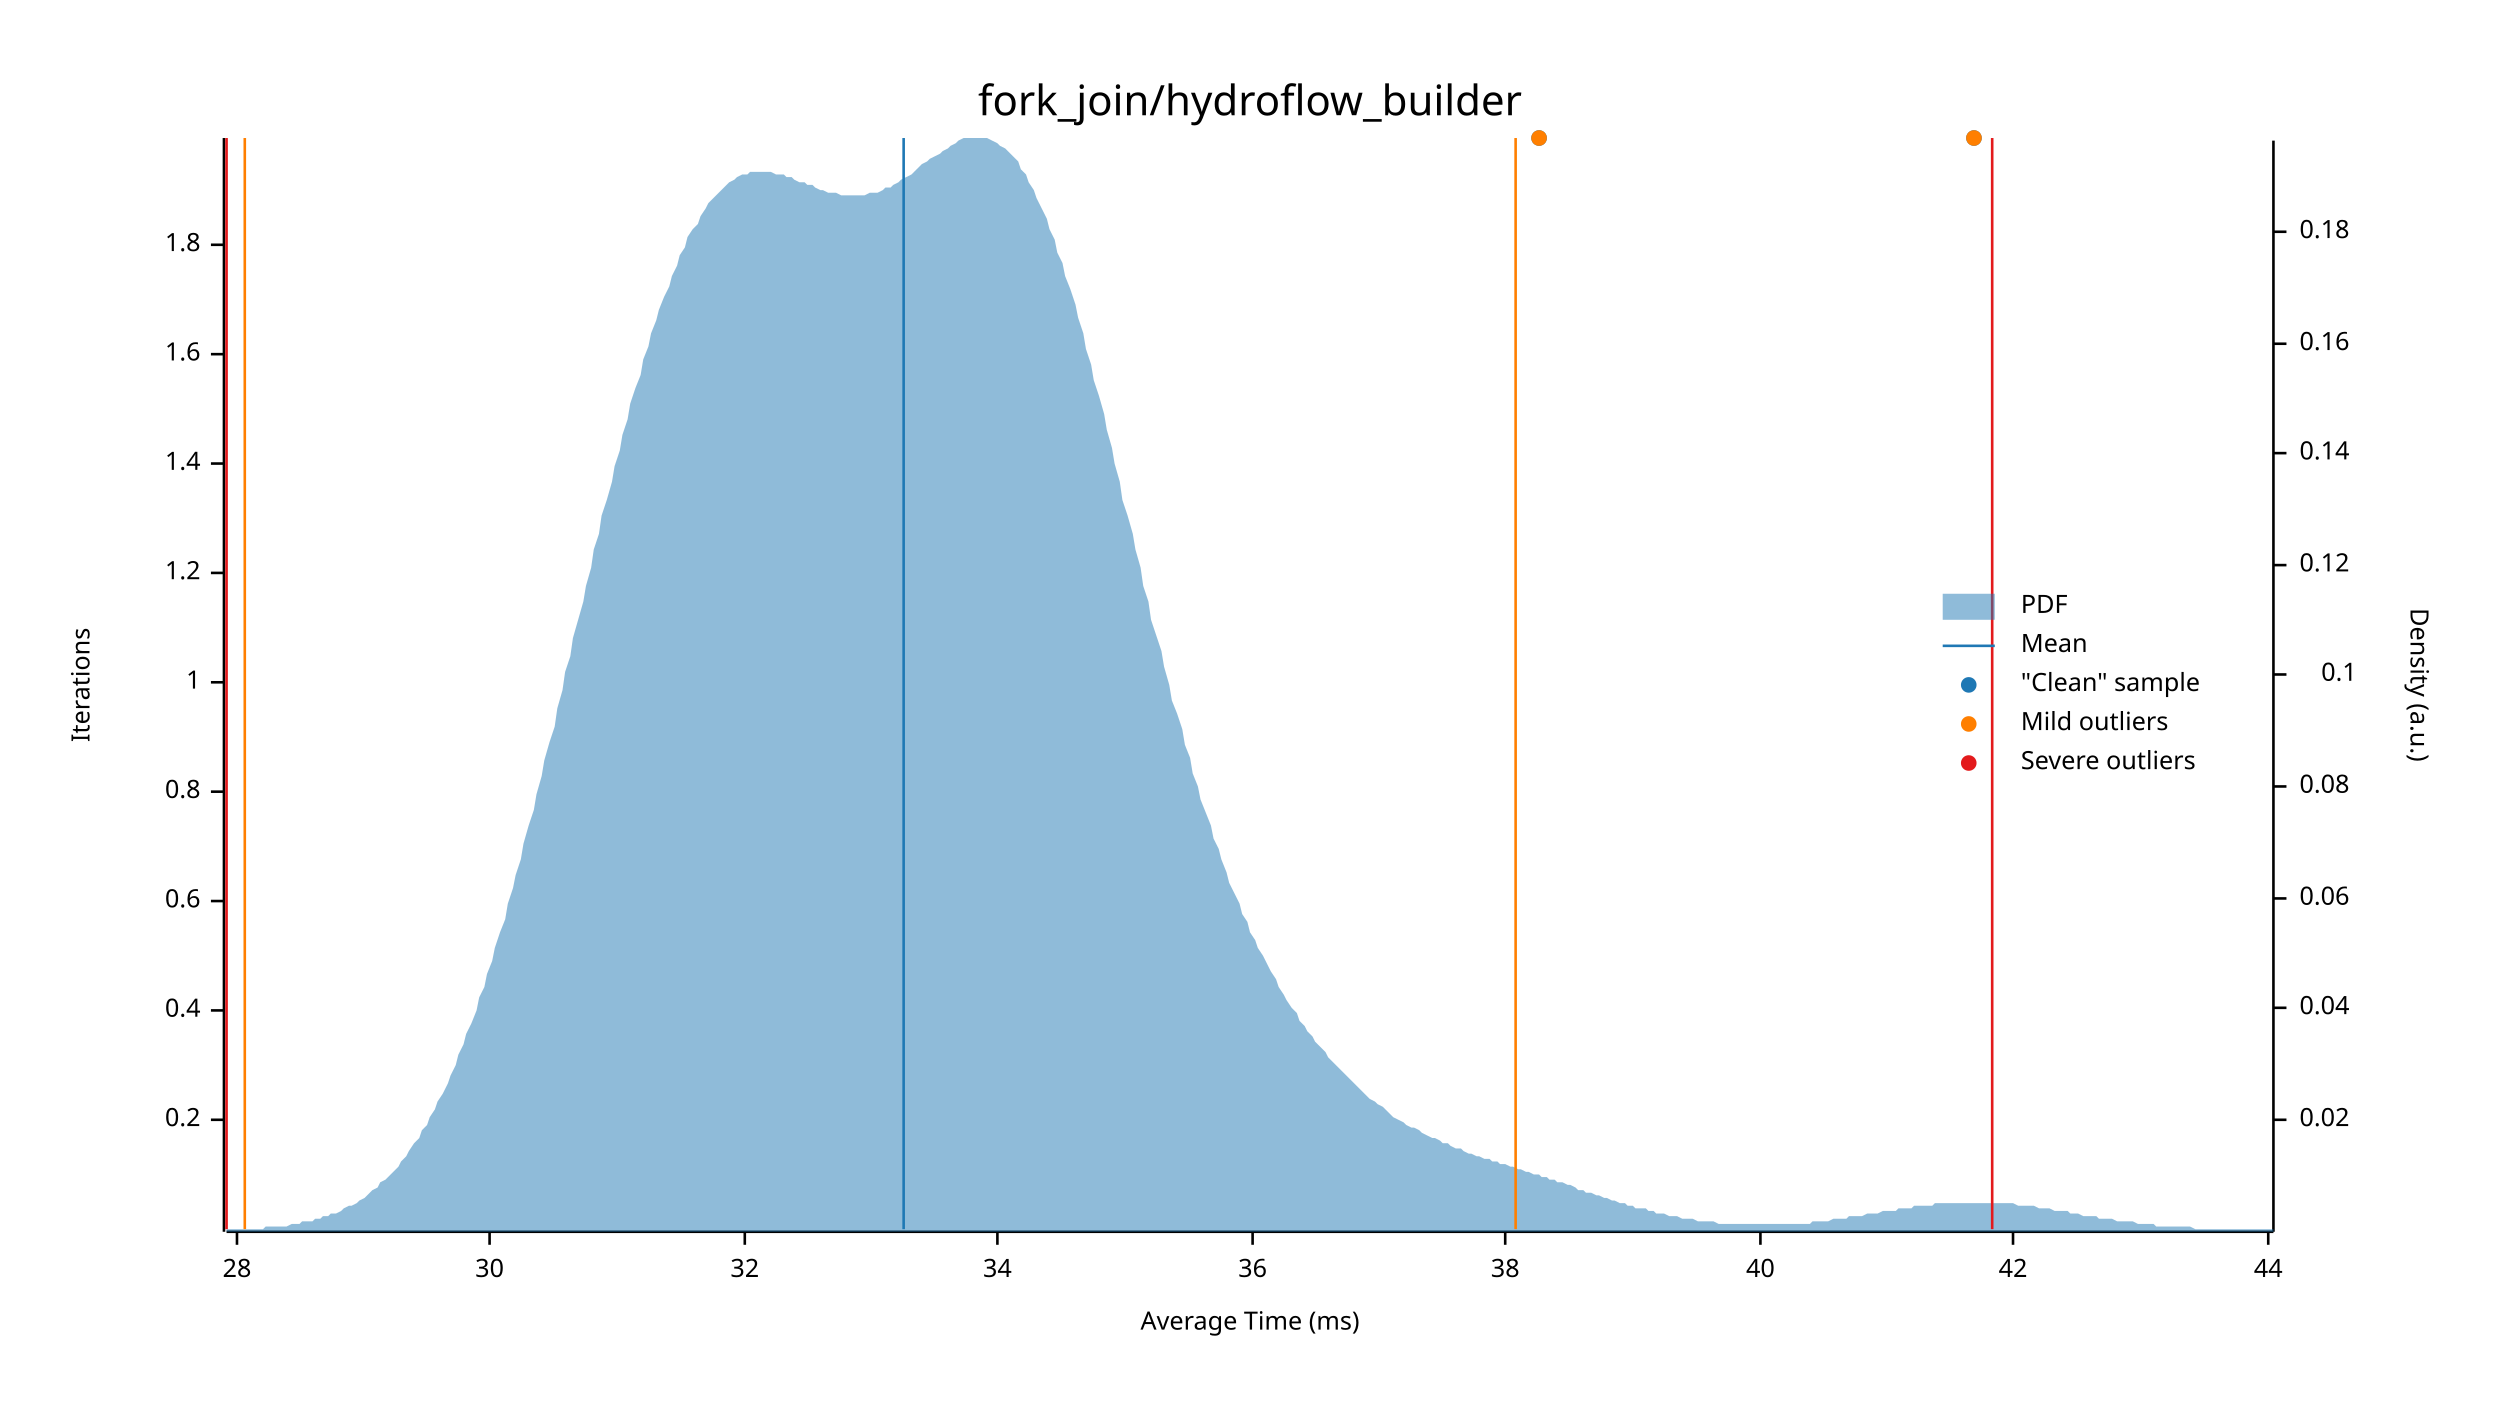
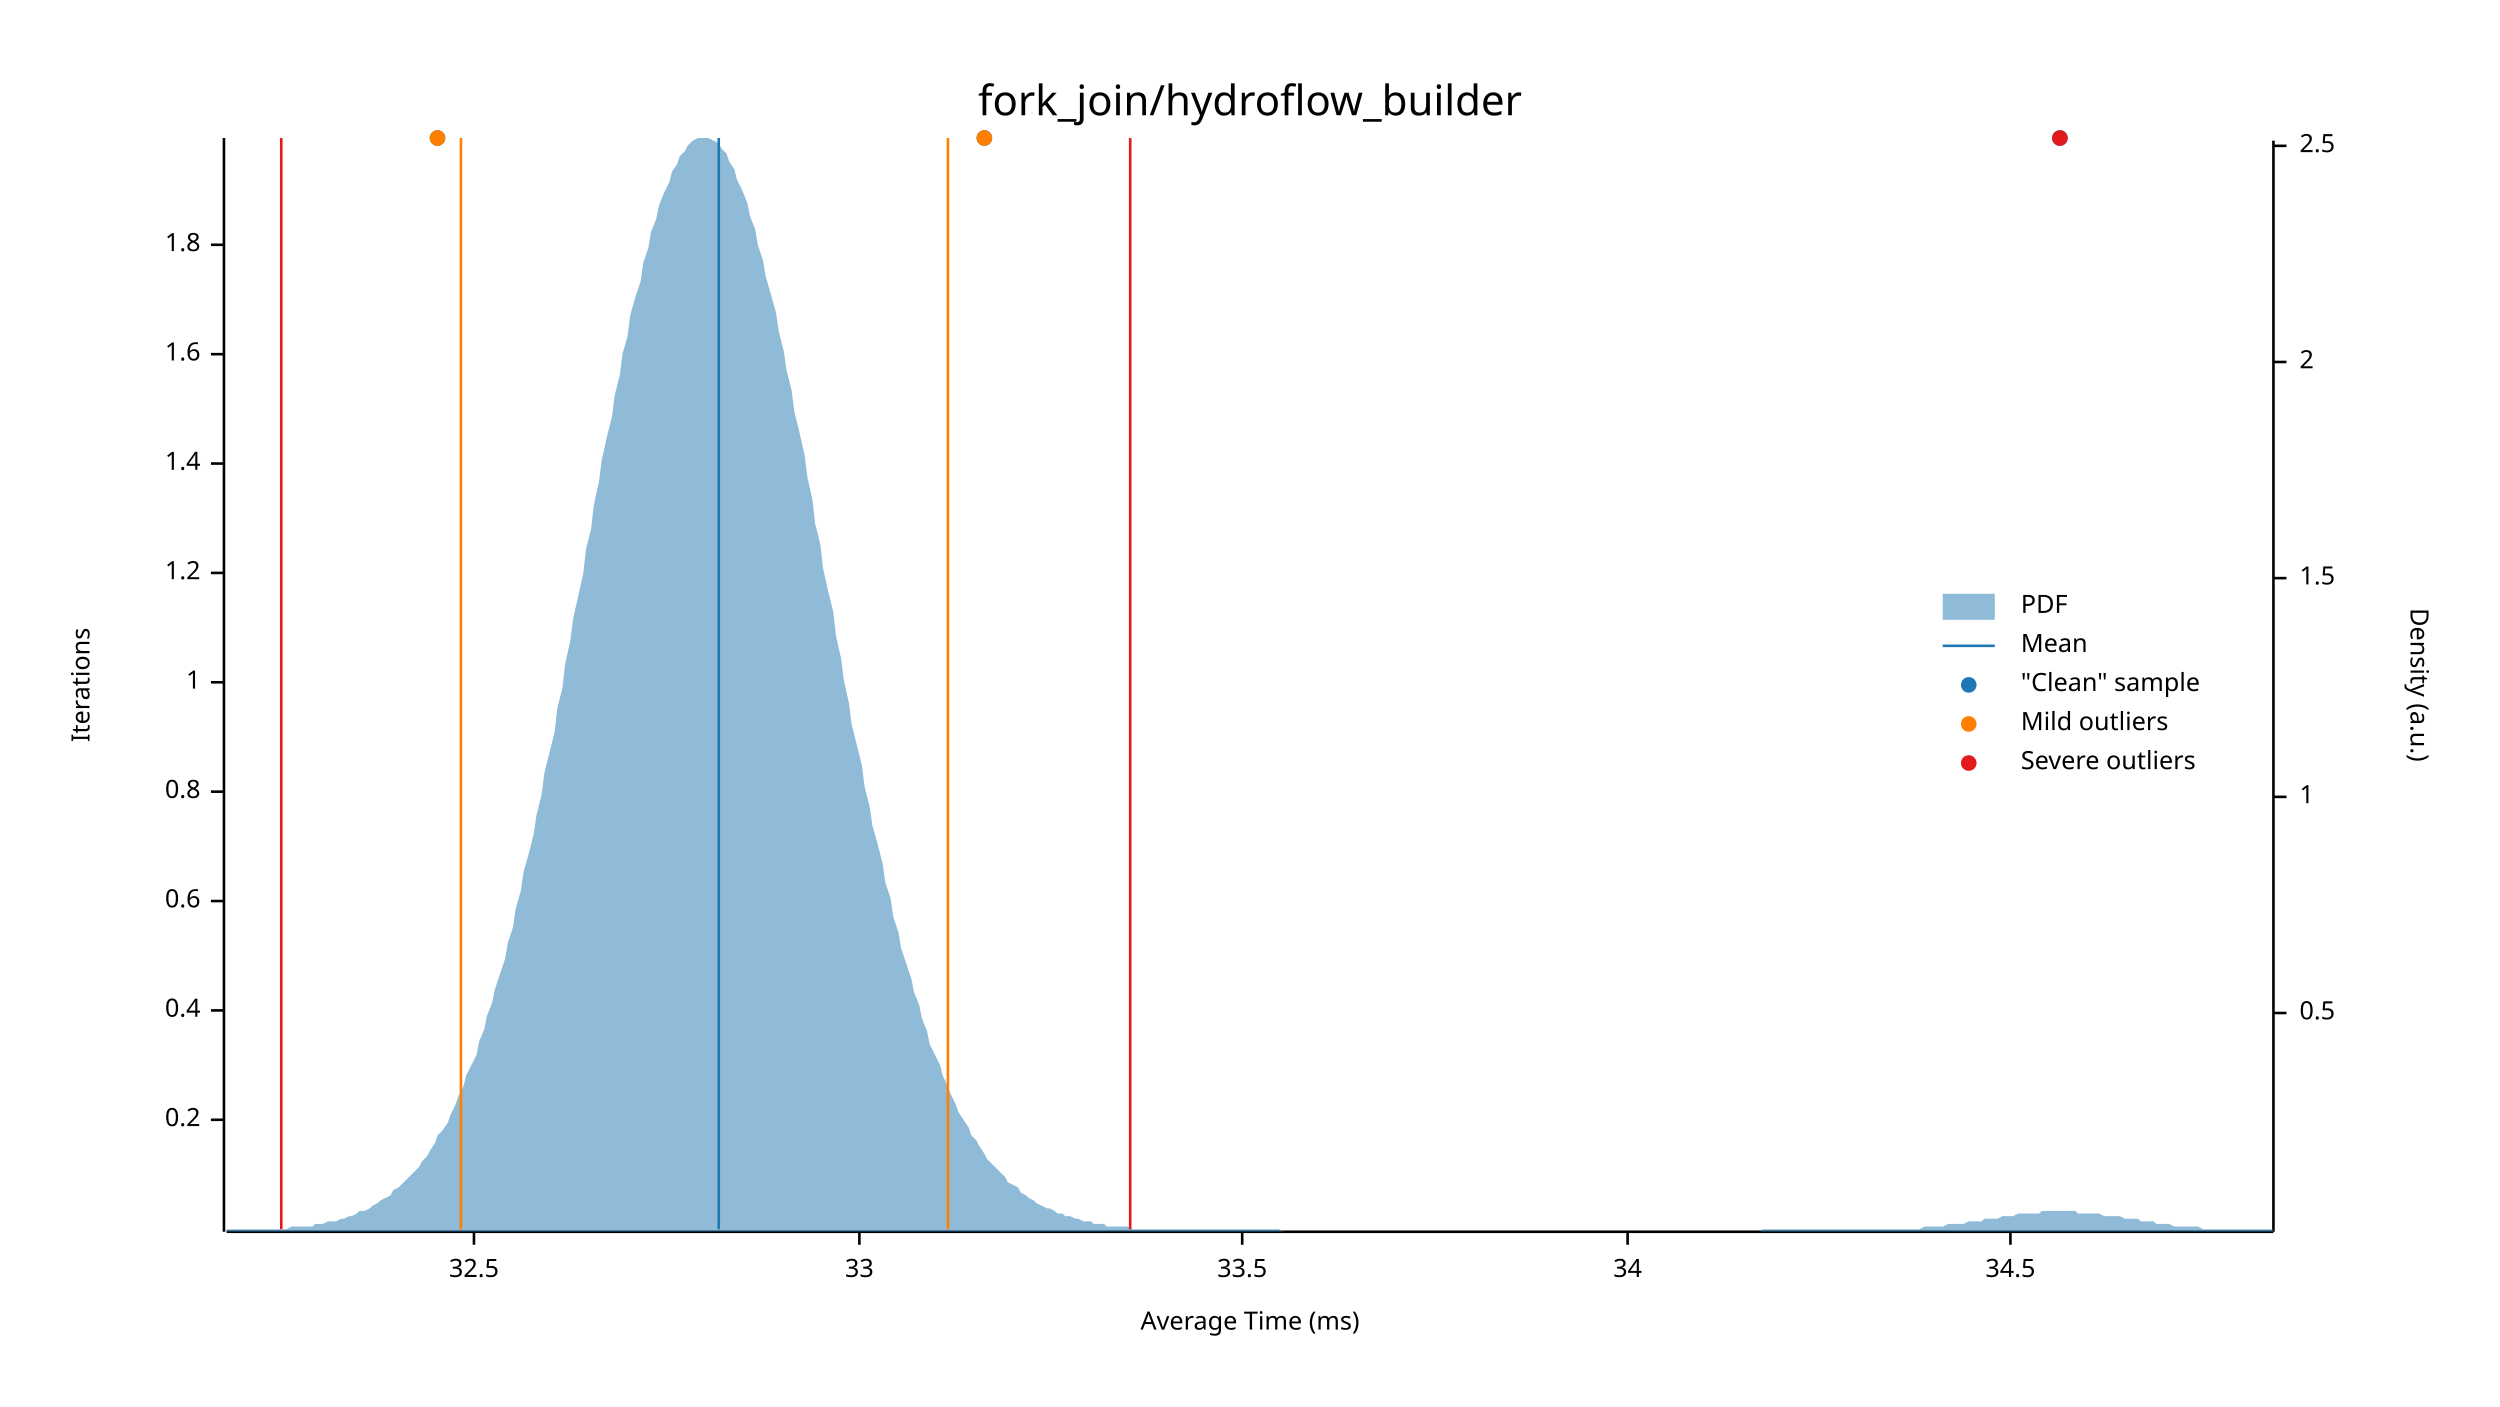
<svg xmlns="http://www.w3.org/2000/svg" width="960" height="540" viewBox="0 0 960 540">
  <text x="480" y="32" dy="0.76em" text-anchor="middle" font-family="sans-serif" font-size="16.129" opacity="1" fill="#000000">
fork_join/hydroflow_builder
</text>
  <text x="27" y="263" dy="0.76em" text-anchor="middle" font-family="sans-serif" font-size="9.677" opacity="1" fill="#000000" transform="rotate(270, 27, 263)">
Iterations
</text>
  <text x="480" y="513" dy="-0.5ex" text-anchor="middle" font-family="sans-serif" font-size="9.677" opacity="1" fill="#000000">
Average Time (ms)
</text>
  <polyline fill="none" opacity="1" stroke="#000000" stroke-width="1" points="86,53 86,473 " />
  <text x="77" y="430" dy="0.5ex" text-anchor="end" font-family="sans-serif" font-size="9.677" opacity="1" fill="#000000">
0.2
</text>
  <polyline fill="none" opacity="1" stroke="#000000" stroke-width="1" points="81,430 86,430 " />
  <text x="77" y="388" dy="0.5ex" text-anchor="end" font-family="sans-serif" font-size="9.677" opacity="1" fill="#000000">
0.4
</text>
  <polyline fill="none" opacity="1" stroke="#000000" stroke-width="1" points="81,388 86,388 " />
  <text x="77" y="346" dy="0.5ex" text-anchor="end" font-family="sans-serif" font-size="9.677" opacity="1" fill="#000000">
0.6
</text>
  <polyline fill="none" opacity="1" stroke="#000000" stroke-width="1" points="81,346 86,346 " />
  <text x="77" y="304" dy="0.5ex" text-anchor="end" font-family="sans-serif" font-size="9.677" opacity="1" fill="#000000">
0.8
</text>
  <polyline fill="none" opacity="1" stroke="#000000" stroke-width="1" points="81,304 86,304 " />
  <text x="77" y="262" dy="0.5ex" text-anchor="end" font-family="sans-serif" font-size="9.677" opacity="1" fill="#000000">
1
</text>
  <polyline fill="none" opacity="1" stroke="#000000" stroke-width="1" points="81,262 86,262 " />
  <text x="77" y="220" dy="0.5ex" text-anchor="end" font-family="sans-serif" font-size="9.677" opacity="1" fill="#000000">
1.2
</text>
  <polyline fill="none" opacity="1" stroke="#000000" stroke-width="1" points="81,220 86,220 " />
  <text x="77" y="178" dy="0.5ex" text-anchor="end" font-family="sans-serif" font-size="9.677" opacity="1" fill="#000000">
1.4
</text>
  <polyline fill="none" opacity="1" stroke="#000000" stroke-width="1" points="81,178 86,178 " />
  <text x="77" y="136" dy="0.5ex" text-anchor="end" font-family="sans-serif" font-size="9.677" opacity="1" fill="#000000">
1.6
</text>
  <polyline fill="none" opacity="1" stroke="#000000" stroke-width="1" points="81,136 86,136 " />
  <text x="77" y="94" dy="0.5ex" text-anchor="end" font-family="sans-serif" font-size="9.677" opacity="1" fill="#000000">
1.8
</text>
  <polyline fill="none" opacity="1" stroke="#000000" stroke-width="1" points="81,94 86,94 " />
  <polyline fill="none" opacity="1" stroke="#000000" stroke-width="1" points="87,473 873,473 " />
-   <text x="91" y="483" dy="0.76em" text-anchor="middle" font-family="sans-serif" font-size="9.677" opacity="1" fill="#000000">
- 28
+   <text x="182" y="483" dy="0.76em" text-anchor="middle" font-family="sans-serif" font-size="9.677" opacity="1" fill="#000000">
+ 32.5
</text>
-   <polyline fill="none" opacity="1" stroke="#000000" stroke-width="1" points="91,473 91,478 " />
-   <text x="188" y="483" dy="0.76em" text-anchor="middle" font-family="sans-serif" font-size="9.677" opacity="1" fill="#000000">
- 30
+   <polyline fill="none" opacity="1" stroke="#000000" stroke-width="1" points="182,473 182,478 " />
+   <text x="330" y="483" dy="0.76em" text-anchor="middle" font-family="sans-serif" font-size="9.677" opacity="1" fill="#000000">
+ 33
</text>
-   <polyline fill="none" opacity="1" stroke="#000000" stroke-width="1" points="188,473 188,478 " />
-   <text x="286" y="483" dy="0.76em" text-anchor="middle" font-family="sans-serif" font-size="9.677" opacity="1" fill="#000000">
- 32
+   <polyline fill="none" opacity="1" stroke="#000000" stroke-width="1" points="330,473 330,478 " />
+   <text x="477" y="483" dy="0.76em" text-anchor="middle" font-family="sans-serif" font-size="9.677" opacity="1" fill="#000000">
+ 33.5
</text>
-   <polyline fill="none" opacity="1" stroke="#000000" stroke-width="1" points="286,473 286,478 " />
-   <text x="383" y="483" dy="0.76em" text-anchor="middle" font-family="sans-serif" font-size="9.677" opacity="1" fill="#000000">
+   <polyline fill="none" opacity="1" stroke="#000000" stroke-width="1" points="477,473 477,478 " />
+   <text x="625" y="483" dy="0.76em" text-anchor="middle" font-family="sans-serif" font-size="9.677" opacity="1" fill="#000000">
34
</text>
-   <polyline fill="none" opacity="1" stroke="#000000" stroke-width="1" points="383,473 383,478 " />
-   <text x="481" y="483" dy="0.76em" text-anchor="middle" font-family="sans-serif" font-size="9.677" opacity="1" fill="#000000">
- 36
+   <polyline fill="none" opacity="1" stroke="#000000" stroke-width="1" points="625,473 625,478 " />
+   <text x="772" y="483" dy="0.76em" text-anchor="middle" font-family="sans-serif" font-size="9.677" opacity="1" fill="#000000">
+ 34.5
</text>
-   <polyline fill="none" opacity="1" stroke="#000000" stroke-width="1" points="481,473 481,478 " />
-   <text x="578" y="483" dy="0.76em" text-anchor="middle" font-family="sans-serif" font-size="9.677" opacity="1" fill="#000000">
- 38
- </text>
-   <polyline fill="none" opacity="1" stroke="#000000" stroke-width="1" points="578,473 578,478 " />
-   <text x="676" y="483" dy="0.76em" text-anchor="middle" font-family="sans-serif" font-size="9.677" opacity="1" fill="#000000">
- 40
- </text>
-   <polyline fill="none" opacity="1" stroke="#000000" stroke-width="1" points="676,473 676,478 " />
-   <text x="773" y="483" dy="0.76em" text-anchor="middle" font-family="sans-serif" font-size="9.677" opacity="1" fill="#000000">
- 42
- </text>
-   <polyline fill="none" opacity="1" stroke="#000000" stroke-width="1" points="773,473 773,478 " />
-   <text x="871" y="483" dy="0.76em" text-anchor="middle" font-family="sans-serif" font-size="9.677" opacity="1" fill="#000000">
- 44
- </text>
-   <polyline fill="none" opacity="1" stroke="#000000" stroke-width="1" points="871,473 871,478 " />
+   <polyline fill="none" opacity="1" stroke="#000000" stroke-width="1" points="772,473 772,478 " />
  <text x="933" y="263" dy="0.76em" text-anchor="middle" font-family="sans-serif" font-size="9.677" opacity="1" fill="#000000" transform="rotate(90, 933, 263)">
Density (a.u.)
</text>
  <polyline fill="none" opacity="1" stroke="#000000" stroke-width="1" points="873,54 873,473 " />
-   <text x="883" y="430" dy="0.5ex" text-anchor="start" font-family="sans-serif" font-size="9.677" opacity="1" fill="#000000">
- 0.02
+   <text x="883" y="389" dy="0.5ex" text-anchor="start" font-family="sans-serif" font-size="9.677" opacity="1" fill="#000000">
+ 0.5
</text>
-   <polyline fill="none" opacity="1" stroke="#000000" stroke-width="1" points="873,430 878,430 " />
-   <text x="883" y="387" dy="0.5ex" text-anchor="start" font-family="sans-serif" font-size="9.677" opacity="1" fill="#000000">
- 0.04
+   <polyline fill="none" opacity="1" stroke="#000000" stroke-width="1" points="873,389 878,389 " />
+   <text x="883" y="306" dy="0.5ex" text-anchor="start" font-family="sans-serif" font-size="9.677" opacity="1" fill="#000000">
+ 1
</text>
-   <polyline fill="none" opacity="1" stroke="#000000" stroke-width="1" points="873,387 878,387 " />
-   <text x="883" y="345" dy="0.5ex" text-anchor="start" font-family="sans-serif" font-size="9.677" opacity="1" fill="#000000">
- 0.06
+   <polyline fill="none" opacity="1" stroke="#000000" stroke-width="1" points="873,306 878,306 " />
+   <text x="883" y="222" dy="0.5ex" text-anchor="start" font-family="sans-serif" font-size="9.677" opacity="1" fill="#000000">
+ 1.5
</text>
-   <polyline fill="none" opacity="1" stroke="#000000" stroke-width="1" points="873,345 878,345 " />
-   <text x="883" y="302" dy="0.5ex" text-anchor="start" font-family="sans-serif" font-size="9.677" opacity="1" fill="#000000">
- 0.08
+   <polyline fill="none" opacity="1" stroke="#000000" stroke-width="1" points="873,222 878,222 " />
+   <text x="883" y="139" dy="0.5ex" text-anchor="start" font-family="sans-serif" font-size="9.677" opacity="1" fill="#000000">
+ 2
</text>
-   <polyline fill="none" opacity="1" stroke="#000000" stroke-width="1" points="873,302 878,302 " />
-   <text x="905" y="259" dy="0.5ex" text-anchor="end" font-family="sans-serif" font-size="9.677" opacity="1" fill="#000000">
- 0.1
+   <polyline fill="none" opacity="1" stroke="#000000" stroke-width="1" points="873,139 878,139 " />
+   <text x="883" y="56" dy="0.5ex" text-anchor="start" font-family="sans-serif" font-size="9.677" opacity="1" fill="#000000">
+ 2.5
</text>
-   <polyline fill="none" opacity="1" stroke="#000000" stroke-width="1" points="873,259 878,259 " />
-   <text x="883" y="217" dy="0.5ex" text-anchor="start" font-family="sans-serif" font-size="9.677" opacity="1" fill="#000000">
- 0.12
- </text>
-   <polyline fill="none" opacity="1" stroke="#000000" stroke-width="1" points="873,217 878,217 " />
-   <text x="883" y="174" dy="0.5ex" text-anchor="start" font-family="sans-serif" font-size="9.677" opacity="1" fill="#000000">
- 0.14
- </text>
-   <polyline fill="none" opacity="1" stroke="#000000" stroke-width="1" points="873,174 878,174 " />
-   <text x="883" y="132" dy="0.5ex" text-anchor="start" font-family="sans-serif" font-size="9.677" opacity="1" fill="#000000">
- 0.16
- </text>
-   <polyline fill="none" opacity="1" stroke="#000000" stroke-width="1" points="873,132 878,132 " />
-   <text x="883" y="89" dy="0.5ex" text-anchor="start" font-family="sans-serif" font-size="9.677" opacity="1" fill="#000000">
- 0.18
- </text>
-   <polyline fill="none" opacity="1" stroke="#000000" stroke-width="1" points="873,89 878,89 " />
-   <polygon opacity="0.5" fill="#1F78B4" points="87,472 88,472 90,472 91,472 93,472 94,472 96,472 98,472 99,472 101,472 102,471 104,471 105,471 107,471 109,471 110,471 112,470 113,470 115,470 116,469 118,469 120,469 121,468 123,468 124,467 126,467 127,466 129,466 131,465 132,464 134,463 135,463 137,462 138,461 140,460 142,458 143,457 145,456 146,454 148,453 150,451 151,450 153,448 154,446 156,444 157,442 159,439 161,437 162,434 164,432 165,429 167,426 168,423 170,420 172,416 173,413 175,409 176,405 178,401 179,397 181,393 183,388 184,383 186,379 187,374 189,369 190,364 192,358 194,353 195,347 197,341 198,336 200,330 201,324 203,317 205,311 206,305 208,298 209,292 211,285 213,279 214,272 216,265 217,258 219,252 220,245 222,238 224,231 225,225 227,218 228,211 230,205 231,198 233,192 235,185 236,179 238,173 239,167 241,161 242,155 244,149 246,144 247,138 249,133 250,128 252,123 253,119 255,114 257,110 258,106 260,102 261,98 263,95 264,91 266,88 268,86 269,83 271,80 272,78 274,76 276,74 277,73 279,71 280,70 282,69 283,68 285,67 287,67 288,66 290,66 291,66 293,66 294,66 296,66 298,67 299,67 301,67 302,68 304,68 305,69 307,70 309,70 310,71 312,71 313,72 315,73 316,73 318,74 320,74 321,74 323,75 324,75 326,75 327,75 329,75 331,75 332,75 334,74 335,74 337,74 339,73 340,72 342,72 343,71 345,70 346,69 348,68 350,67 351,66 353,64 354,63 356,62 357,61 359,60 361,59 362,58 364,57 365,56 367,55 368,54 370,53 372,53 373,53 375,53 376,53 378,53 379,53 381,54 383,55 384,56 386,57 387,58 389,60 391,62 392,65 394,67 395,70 397,73 398,76 400,80 402,84 403,88 405,92 406,97 408,101 409,106 411,111 413,117 414,122 416,128 417,134 419,140 420,146 422,152 424,159 425,165 427,172 428,178 430,185 431,192 433,198 435,205 436,211 438,218 439,225 441,231 442,238 444,244 446,250 447,256 449,263 450,269 452,274 454,280 455,286 457,291 458,297 460,302 461,307 463,312 465,317 466,322 468,326 469,330 471,335 472,339 474,343 476,347 477,351 479,354 480,358 482,361 483,364 485,367 487,371 488,373 490,376 491,379 493,382 494,384 496,387 498,389 499,392 501,394 502,396 504,398 505,400 507,402 509,404 510,406 512,408 513,409 515,411 517,413 518,414 520,416 521,417 523,419 524,420 526,422 528,423 529,424 531,425 532,426 534,428 535,429 537,430 539,431 540,432 542,433 543,433 545,434 546,435 548,436 550,437 551,437 553,438 554,439 556,439 557,440 559,441 561,441 562,442 564,443 565,443 567,444 568,444 570,445 572,445 573,446 575,446 576,447 578,447 580,448 581,448 583,449 584,449 586,450 587,450 589,451 591,451 592,452 594,452 595,453 597,453 598,454 600,454 602,455 603,455 605,456 606,457 608,457 609,458 611,458 613,459 614,459 616,460 617,460 619,461 620,461 622,462 624,462 625,463 627,463 628,464 630,464 632,464 633,465 635,465 636,466 638,466 639,466 641,467 643,467 644,467 646,468 647,468 649,468 650,468 652,469 654,469 655,469 657,469 658,469 660,470 661,470 663,470 665,470 666,470 668,470 669,470 671,470 672,470 674,470 676,470 677,470 679,470 680,470 682,470 683,470 685,470 687,470 688,470 690,470 691,470 693,470 695,470 696,469 698,469 699,469 701,469 702,469 704,468 706,468 707,468 709,468 710,467 712,467 713,467 715,467 717,466 718,466 720,466 721,466 723,465 724,465 726,465 728,465 729,464 731,464 732,464 734,464 735,463 737,463 739,463 740,463 742,463 743,462 745,462 746,462 748,462 750,462 751,462 753,462 754,462 756,462 758,462 759,462 761,462 762,462 764,462 765,462 767,462 769,462 770,462 772,462 773,462 775,463 776,463 778,463 780,463 781,463 783,464 784,464 786,464 787,464 789,465 791,465 792,465 794,465 795,466 797,466 798,466 800,467 802,467 803,467 805,467 806,468 808,468 809,468 811,468 813,469 814,469 816,469 817,469 819,469 821,470 822,470 824,470 825,470 827,470 828,471 830,471 832,471 833,471 835,471 836,471 838,471 839,471 841,471 843,472 844,472 846,472 847,472 849,472 850,472 852,472 854,472 855,472 857,472 858,472 860,472 861,472 863,472 865,472 866,472 868,472 869,472 871,472 873,472 873,473 87,473 " />
-   <polyline fill="none" opacity="1" stroke="#1F78B4" stroke-width="1" points="347,472 347,53 " />
-   <polyline fill="none" opacity="1" stroke="#FF7F00" stroke-width="1" points="94,472 94,53 " />
-   <polyline fill="none" opacity="1" stroke="#FF7F00" stroke-width="1" points="582,472 582,53 " />
-   <polyline fill="none" opacity="1" stroke="#E31A1C" stroke-width="1" points="87,472 87,53 " />
-   <polyline fill="none" opacity="1" stroke="#E31A1C" stroke-width="1" points="765,472 765,53 " />
-   <circle cx="758" cy="53" r="3" opacity="1" fill="#1F78B4" stroke="none" stroke-width="1" />
-   <circle cx="591" cy="53" r="3" opacity="1" fill="#1F78B4" stroke="none" stroke-width="1" />
-   <circle cx="758" cy="53" r="3" opacity="1" fill="#FF7F00" stroke="none" stroke-width="1" />
-   <circle cx="591" cy="53" r="3" opacity="1" fill="#FF7F00" stroke="none" stroke-width="1" />
+   <polyline fill="none" opacity="1" stroke="#000000" stroke-width="1" points="873,56 878,56 " />
+   <polygon opacity="0.5" fill="#1F78B4" points="87,472 88,472 90,472 91,472 93,472 94,472 96,472 98,472 99,472 101,472 102,472 104,472 105,472 107,472 109,472 110,472 112,471 113,471 115,471 116,471 118,471 120,471 121,470 123,470 124,470 126,469 127,469 129,469 131,468 132,468 134,467 135,467 137,466 138,465 140,465 142,464 143,463 145,462 146,461 148,460 150,459 151,457 153,456 154,455 156,453 157,452 159,450 161,448 162,446 164,444 165,442 167,439 168,436 170,434 172,431 173,428 175,424 176,421 178,417 179,413 181,409 183,405 184,400 186,395 187,390 189,385 190,380 192,374 194,368 195,362 197,356 198,349 200,342 201,335 203,328 205,320 206,313 208,305 209,297 211,289 213,281 214,272 216,264 217,255 219,246 220,238 222,229 224,220 225,211 227,203 228,194 230,185 231,177 233,168 235,160 236,152 238,144 239,136 241,129 242,121 244,114 246,108 247,101 249,95 250,89 252,84 253,79 255,74 257,70 258,66 260,63 261,60 263,58 264,56 266,54 268,53 269,53 271,53 272,53 274,54 276,55 277,57 279,59 280,62 282,65 283,69 285,73 287,78 288,83 290,88 291,94 293,100 294,106 296,113 298,120 299,127 301,135 302,142 304,150 305,158 307,166 309,175 310,183 312,192 313,201 315,209 316,218 318,227 320,235 321,244 323,253 324,261 326,270 327,278 329,286 331,294 332,302 334,310 335,317 337,324 339,332 340,339 342,345 343,352 345,358 346,364 348,370 350,376 351,381 353,386 354,391 356,396 357,401 359,405 361,409 362,413 364,417 365,420 367,424 368,427 370,430 372,433 373,436 375,438 376,440 378,443 379,445 381,447 383,449 384,450 386,452 387,454 389,455 391,456 392,458 394,459 395,460 397,461 398,462 400,463 402,464 403,464 405,465 406,466 408,466 409,467 411,467 413,468 414,468 416,469 417,469 419,469 420,470 422,470 424,470 425,471 427,471 428,471 430,471 431,471 433,471 435,472 436,472 438,472 439,472 441,472 442,472 444,472 446,472 447,472 449,472 450,472 452,472 454,472 455,472 457,472 458,472 460,472 461,472 463,472 465,472 466,472 468,472 469,472 471,472 472,472 474,472 476,472 477,472 479,472 480,472 482,472 483,472 485,472 487,472 488,472 490,472 491,472 493,473 494,473 496,473 498,473 499,473 501,473 502,473 504,473 505,473 507,473 509,473 510,473 512,473 513,473 515,473 517,473 518,473 520,473 521,473 523,473 524,473 526,473 528,473 529,473 531,473 532,473 534,473 535,473 537,473 539,473 540,473 542,473 543,473 545,473 546,473 548,473 550,473 551,473 553,473 554,473 556,473 557,473 559,473 561,473 562,473 564,473 565,473 567,473 568,473 570,473 572,473 573,473 575,473 576,473 578,473 580,473 581,473 583,473 584,473 586,473 587,473 589,473 591,473 592,473 594,473 595,473 597,473 598,473 600,473 602,473 603,473 605,473 606,473 608,473 609,473 611,473 613,473 614,473 616,473 617,473 619,473 620,473 622,473 624,473 625,473 627,473 628,473 630,473 632,473 633,473 635,473 636,473 638,473 639,473 641,473 643,473 644,473 646,473 647,473 649,473 650,473 652,473 654,473 655,473 657,473 658,473 660,473 661,473 663,473 665,473 666,473 668,473 669,473 671,473 672,473 674,473 676,473 677,472 679,472 680,472 682,472 683,472 685,472 687,472 688,472 690,472 691,472 693,472 695,472 696,472 698,472 699,472 701,472 702,472 704,472 706,472 707,472 709,472 710,472 712,472 713,472 715,472 717,472 718,472 720,472 721,472 723,472 724,472 726,472 728,472 729,472 731,472 732,472 734,472 735,472 737,472 739,471 740,471 742,471 743,471 745,471 746,471 748,470 750,470 751,470 753,470 754,470 756,469 758,469 759,469 761,469 762,468 764,468 765,468 767,468 769,467 770,467 772,467 773,467 775,466 776,466 778,466 780,466 781,466 783,466 784,465 786,465 787,465 789,465 791,465 792,465 794,465 795,465 797,465 798,466 800,466 802,466 803,466 805,466 806,466 808,467 809,467 811,467 813,467 814,467 816,468 817,468 819,468 821,468 822,469 824,469 825,469 827,469 828,470 830,470 832,470 833,470 835,471 836,471 838,471 839,471 841,471 843,471 844,471 846,472 847,472 849,472 850,472 852,472 854,472 855,472 857,472 858,472 860,472 861,472 863,472 865,472 866,472 868,472 869,472 871,472 873,472 873,473 87,473 " />
+   <polyline fill="none" opacity="1" stroke="#1F78B4" stroke-width="1" points="276,472 276,53 " />
+   <polyline fill="none" opacity="1" stroke="#FF7F00" stroke-width="1" points="177,472 177,53 " />
+   <polyline fill="none" opacity="1" stroke="#FF7F00" stroke-width="1" points="364,472 364,53 " />
+   <polyline fill="none" opacity="1" stroke="#E31A1C" stroke-width="1" points="108,472 108,53 " />
+   <polyline fill="none" opacity="1" stroke="#E31A1C" stroke-width="1" points="434,472 434,53 " />
+   <circle cx="791" cy="53" r="3" opacity="1" fill="#1F78B4" stroke="none" stroke-width="1" />
+   <circle cx="378" cy="53" r="3" opacity="1" fill="#1F78B4" stroke="none" stroke-width="1" />
+   <circle cx="168" cy="53" r="3" opacity="1" fill="#1F78B4" stroke="none" stroke-width="1" />
+   <circle cx="378" cy="53" r="3" opacity="1" fill="#FF7F00" stroke="none" stroke-width="1" />
+   <circle cx="168" cy="53" r="3" opacity="1" fill="#FF7F00" stroke="none" stroke-width="1" />
+   <circle cx="791" cy="53" r="3" opacity="1" fill="#E31A1C" stroke="none" stroke-width="1" />
  <text x="776" y="228" dy="0.76em" text-anchor="start" font-family="sans-serif" font-size="9.677" opacity="1" fill="#000000">
PDF
</text>
  <text x="776" y="243" dy="0.76em" text-anchor="start" font-family="sans-serif" font-size="9.677" opacity="1" fill="#000000">
Mean
</text>
  <text x="776" y="258" dy="0.76em" text-anchor="start" font-family="sans-serif" font-size="9.677" opacity="1" fill="#000000">
"Clean" sample
</text>
  <text x="776" y="273" dy="0.76em" text-anchor="start" font-family="sans-serif" font-size="9.677" opacity="1" fill="#000000">
Mild outliers
</text>
  <text x="776" y="288" dy="0.76em" text-anchor="start" font-family="sans-serif" font-size="9.677" opacity="1" fill="#000000">
Severe outliers
</text>
  <rect x="746" y="228" width="20" height="10" opacity="0.5" fill="#1F78B4" stroke="none" />
  <polyline fill="none" opacity="1" stroke="#1F78B4" stroke-width="1" points="746,248 766,248 " />
  <circle cx="756" cy="263" r="3" opacity="1" fill="#1F78B4" stroke="none" stroke-width="1" />
  <circle cx="756" cy="278" r="3" opacity="1" fill="#FF7F00" stroke="none" stroke-width="1" />
  <circle cx="756" cy="293" r="3" opacity="1" fill="#E31A1C" stroke="none" stroke-width="1" />
</svg>
